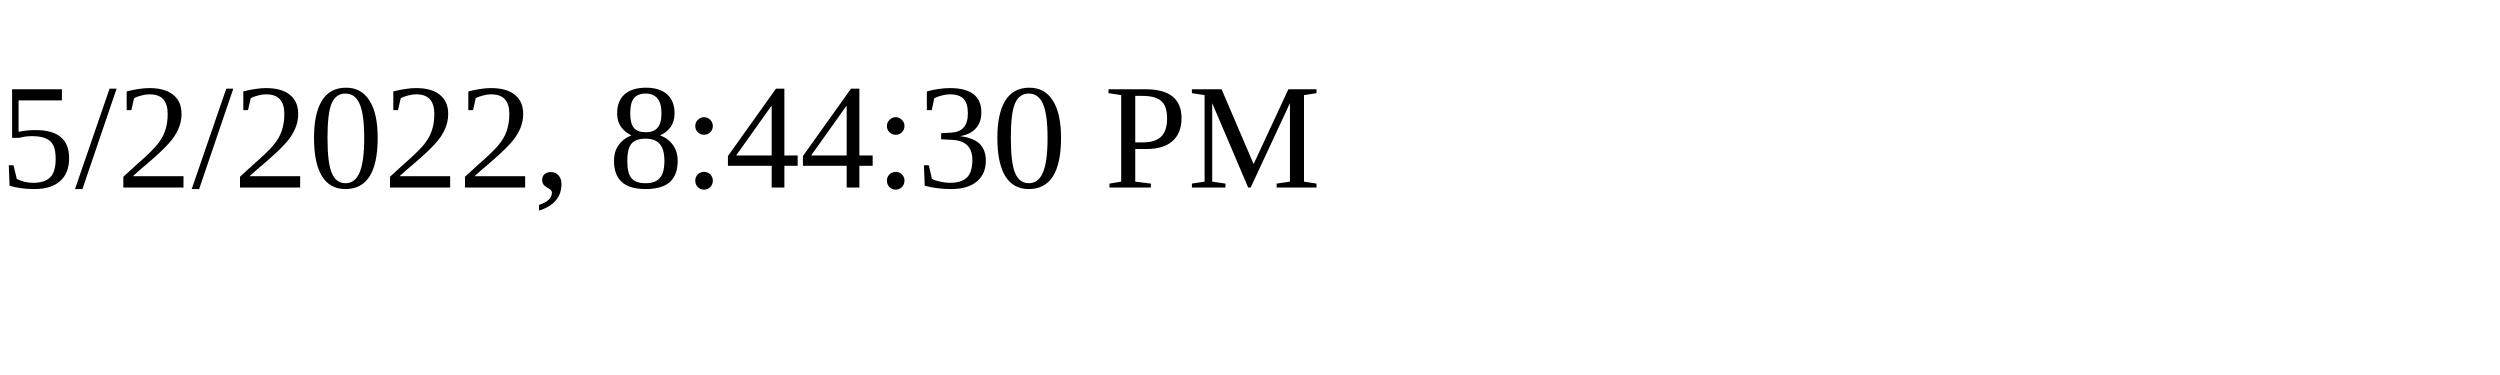
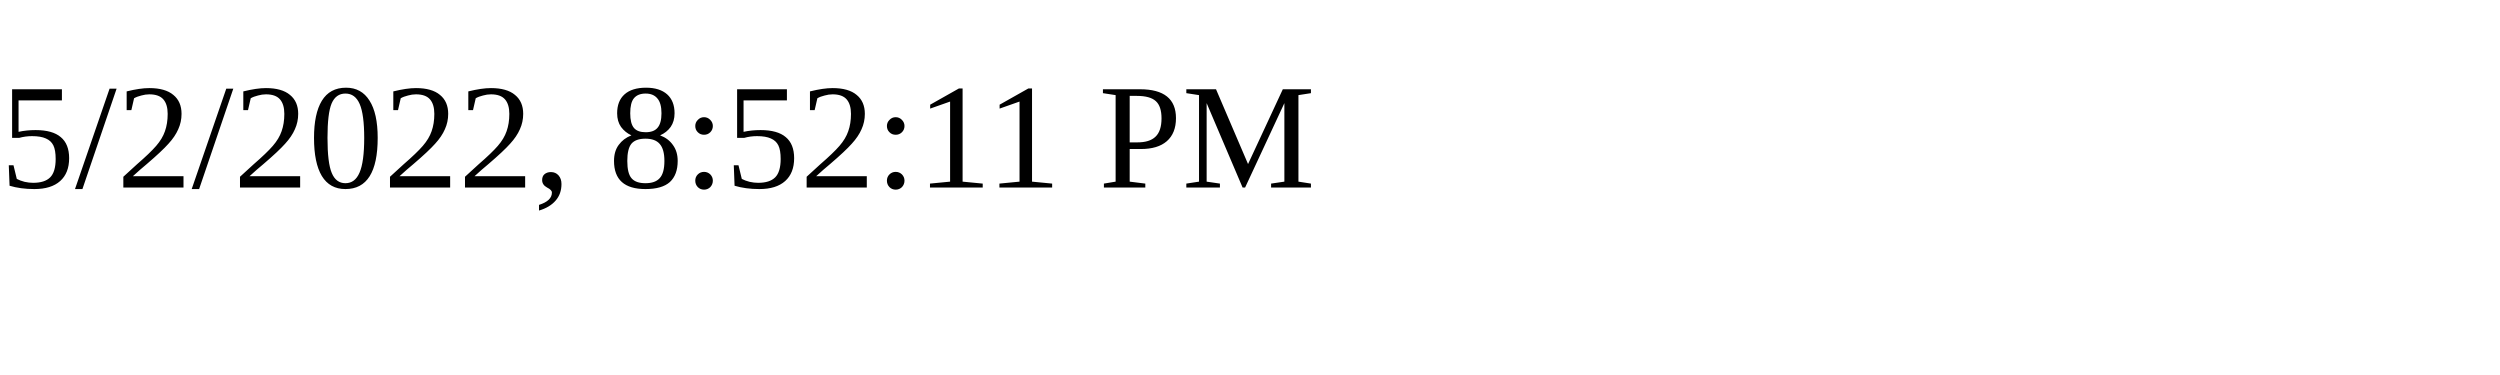
<svg xmlns="http://www.w3.org/2000/svg" height="30" width="200">
-   <text x="0" y="15">5/2/2022, 8:44:30 PM</text>
+   <text x="0" y="15">5/2/2022, 8:52:11 PM</text>
</svg>
